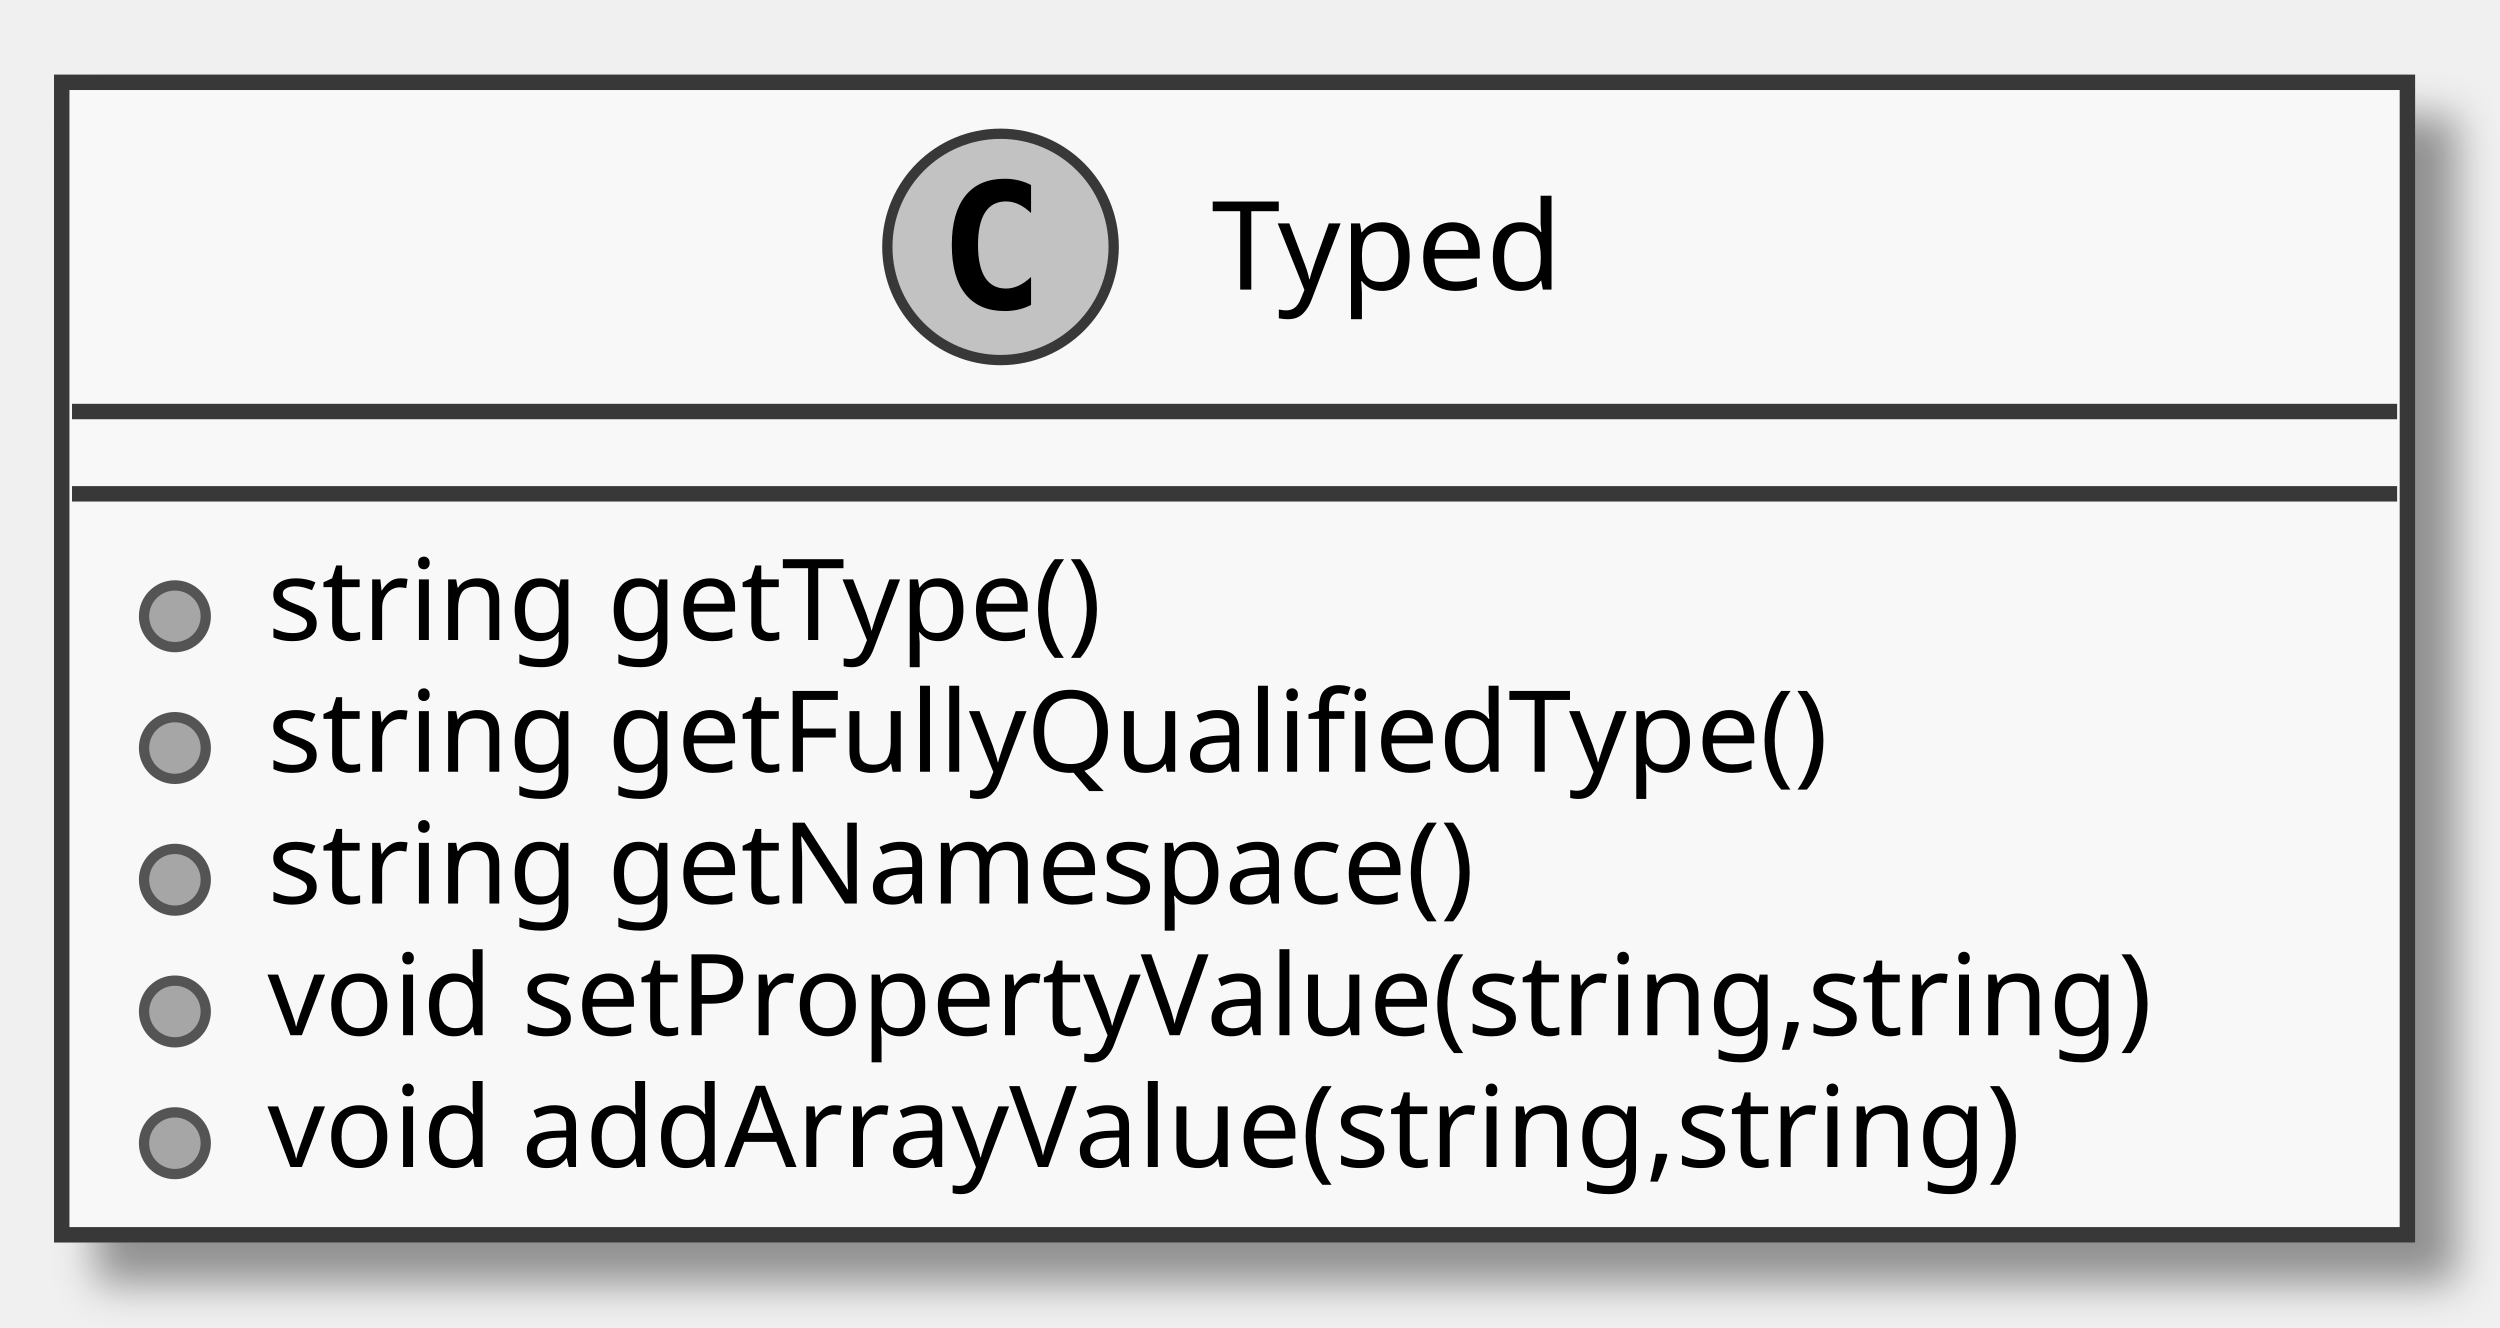
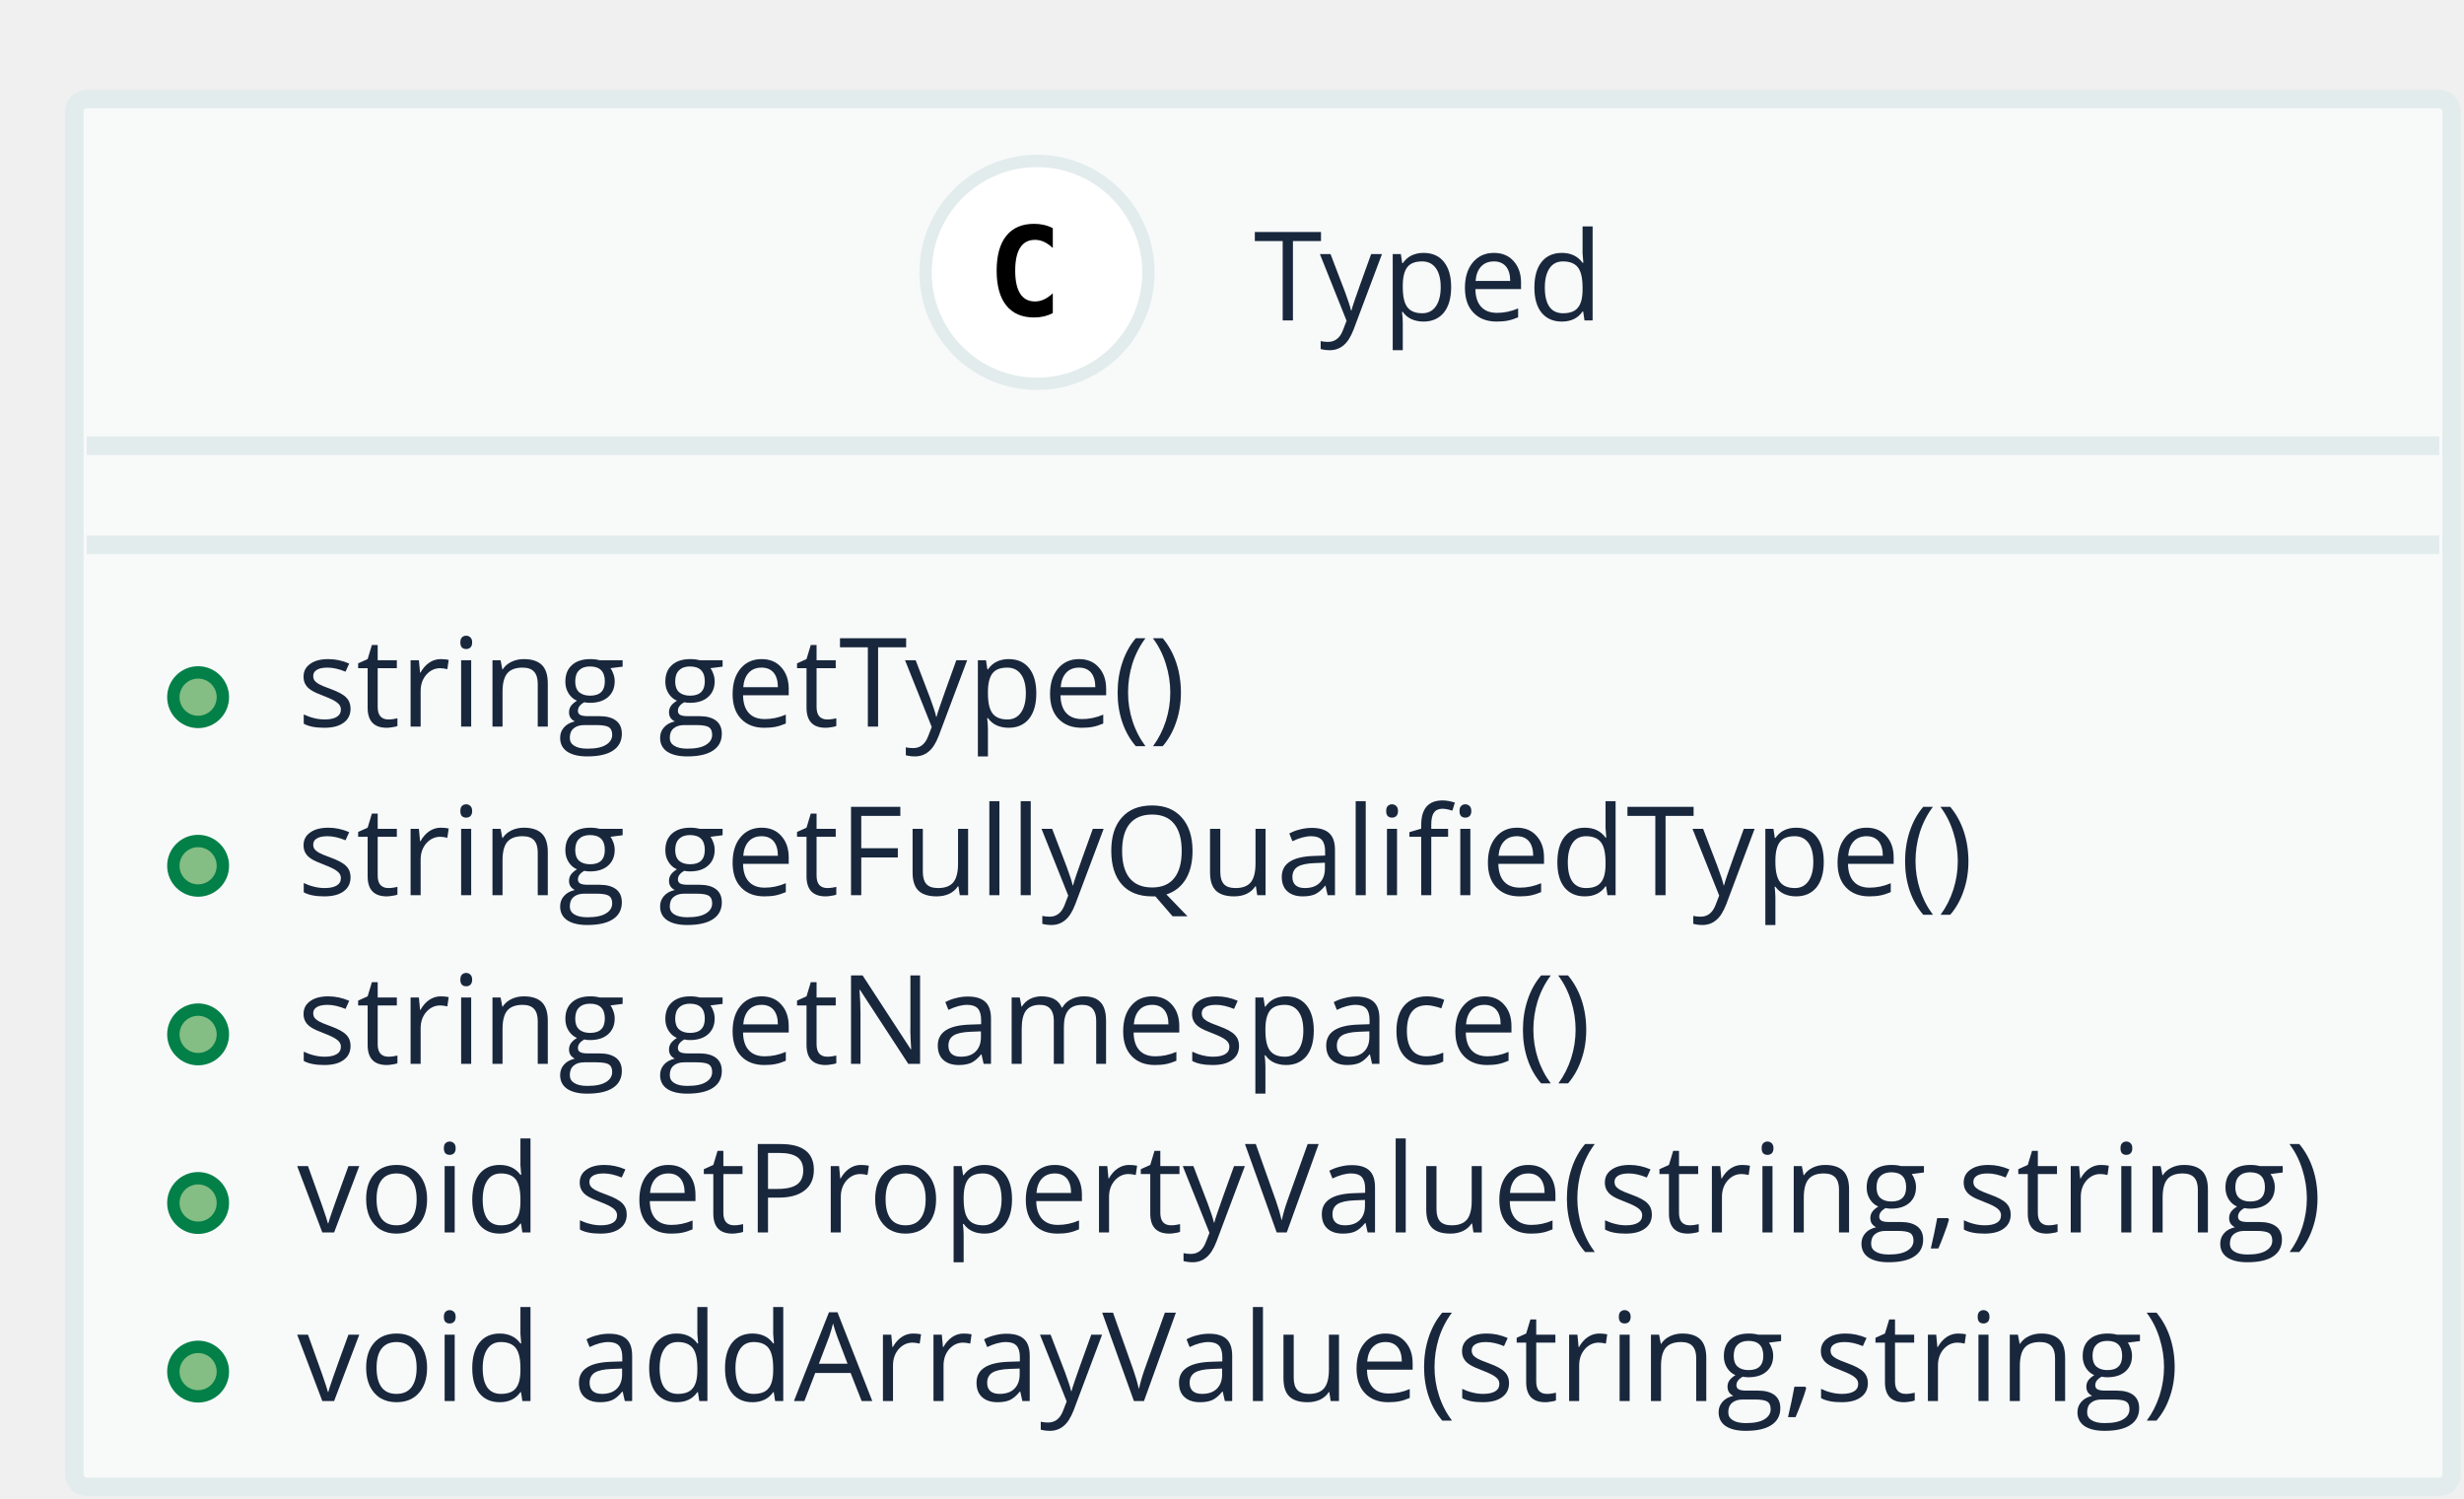
- <svg xmlns="http://www.w3.org/2000/svg" contentScriptType="application/ecmascript" contentStyleType="text/css" height="129px" preserveAspectRatio="none" style="width:243px;height:129px;" version="1.1" viewBox="0 0 243 129" width="243px" zoomAndPan="magnify">
-   <defs>
-     <filter height="300%" id="fnhg7bt" width="300%" x="-1" y="-1">
-       <feGaussianBlur result="blurOut" stdDeviation="2.0" />
-       <feColorMatrix in="blurOut" result="blurOut2" type="matrix" values="0 0 0 0 0 0 0 0 0 0 0 0 0 0 0 0 0 0 .4 0" />
-       <feOffset dx="4.0" dy="4.0" in="blurOut2" result="blurOut3" />
-       <feBlend in="SourceGraphic" in2="blurOut3" mode="normal" />
-     </filter>
-   </defs>
+ <svg xmlns="http://www.w3.org/2000/svg" contentScriptType="application/ecmascript" contentStyleType="text/css" height="121px" preserveAspectRatio="none" style="width:199px;height:121px;" version="1.1" viewBox="0 0 199 121" width="199px" zoomAndPan="magnify">
+   <defs />
  <g>
-     <rect fill="#F8F8F8" filter="url(#fnhg7bt)" height="112.023" style="stroke: #383838; stroke-width: 1.5;" width="228" x="6" y="8" />
-     <ellipse cx="97.25" cy="24" fill="#C2C2C2" rx="11" ry="11" style="stroke: #383838; stroke-width: 1.0;" />
-     <path d="M100.219,29.641 Q99.641,29.938 99,30.086 Q98.359,30.234 97.656,30.234 Q95.156,30.234 93.836,28.586 Q92.516,26.938 92.516,23.812 Q92.516,20.688 93.836,19.031 Q95.156,17.375 97.656,17.375 Q98.359,17.375 99.008,17.531 Q99.656,17.688 100.219,17.984 L100.219,20.703 Q99.594,20.125 99,19.852 Q98.406,19.578 97.781,19.578 Q96.438,19.578 95.75,20.648 Q95.062,21.719 95.062,23.812 Q95.062,25.906 95.75,26.977 Q96.438,28.047 97.781,28.047 Q98.406,28.047 99,27.773 Q99.594,27.5 100.219,26.922 L100.219,29.641 Z " />
-     <text fill="#000000" font-family="sans-serif" font-size="12" lengthAdjust="spacingAndGlyphs" textLength="37" x="117.75" y="28.154">Typed</text>
-     <line style="stroke: #383838; stroke-width: 1.5;" x1="7" x2="233" y1="40" y2="40" />
-     <line style="stroke: #383838; stroke-width: 1.5;" x1="7" x2="233" y1="48" y2="48" />
-     <ellipse cx="17" cy="59.902" fill="#A6A6A6" rx="3" ry="3" style="stroke: #545454; stroke-width: 1.0;" />
-     <text fill="#000000" font-family="sans-serif" font-size="11" lengthAdjust="spacingAndGlyphs" textLength="90" x="26" y="62.21">string getType()</text>
-     <ellipse cx="17" cy="72.707" fill="#A6A6A6" rx="3" ry="3" style="stroke: #545454; stroke-width: 1.0;" />
-     <text fill="#000000" font-family="sans-serif" font-size="11" lengthAdjust="spacingAndGlyphs" textLength="165" x="26" y="75.015">string getFullyQualifiedType()</text>
-     <ellipse cx="17" cy="85.512" fill="#A6A6A6" rx="3" ry="3" style="stroke: #545454; stroke-width: 1.0;" />
-     <text fill="#000000" font-family="sans-serif" font-size="11" lengthAdjust="spacingAndGlyphs" textLength="130" x="26" y="87.82">string getNamespace()</text>
-     <ellipse cx="17" cy="98.316" fill="#A6A6A6" rx="3" ry="3" style="stroke: #545454; stroke-width: 1.0;" />
-     <text fill="#000000" font-family="sans-serif" font-size="11" lengthAdjust="spacingAndGlyphs" textLength="202" x="26" y="100.624">void setPropertyValue(string,string)</text>
-     <ellipse cx="17" cy="111.121" fill="#A6A6A6" rx="3" ry="3" style="stroke: #545454; stroke-width: 1.0;" />
-     <text fill="#000000" font-family="sans-serif" font-size="11" lengthAdjust="spacingAndGlyphs" textLength="187" x="26" y="113.429">void addArrayValue(string,string)</text>
+     <rect fill="#F8FAFA" height="112.091" rx="1" ry="1" style="stroke: #E3ECEC; stroke-width: 1.5;" width="192" x="6" y="8" />
+     <ellipse cx="83.75" cy="22" fill="#FFFFFF" rx="9" ry="9" style="stroke: #E3ECEC; stroke-width: 1.0;" />
+     <path d="M85.028,25.29 Q84.686,25.466 84.311,25.554 Q83.935,25.642 83.519,25.642 Q82.045,25.642 81.269,24.67 Q80.492,23.698 80.492,21.862 Q80.492,20.021 81.269,19.05 Q82.045,18.078 83.519,18.078 Q83.935,18.078 84.315,18.166 Q84.696,18.254 85.028,18.43 L85.028,20.031 Q84.657,19.689 84.308,19.531 Q83.959,19.372 83.588,19.372 Q82.797,19.372 82.394,20 Q81.991,20.627 81.991,21.862 Q81.991,23.093 82.394,23.72 Q82.797,24.348 83.588,24.348 Q83.959,24.348 84.308,24.189 Q84.657,24.03 85.028,23.689 Z " />
+     <text fill="#19273C" font-family="Open Sans" font-size="10" lengthAdjust="spacingAndGlyphs" textLength="29" x="101.25" y="25.879">Typed</text>
+     <line style="stroke: #E3ECEC; stroke-width: 1.5;" x1="7" x2="197" y1="36" y2="36" />
+     <line style="stroke: #E3ECEC; stroke-width: 1.5;" x1="7" x2="197" y1="44" y2="44" />
+     <ellipse cx="16" cy="56.309" fill="#84BE84" rx="2" ry="2" style="stroke: #038048; stroke-width: 1.0;" />
+     <text fill="#19273C" font-family="Open Sans" font-size="10" lengthAdjust="spacingAndGlyphs" textLength="74" x="24" y="58.688">string getType()</text>
+     <ellipse cx="16" cy="69.927" fill="#84BE84" rx="2" ry="2" style="stroke: #038048; stroke-width: 1.0;" />
+     <text fill="#19273C" font-family="Open Sans" font-size="10" lengthAdjust="spacingAndGlyphs" textLength="140" x="24" y="72.307">string getFullyQualifiedType()</text>
+     <ellipse cx="16" cy="83.545" fill="#84BE84" rx="2" ry="2" style="stroke: #038048; stroke-width: 1.0;" />
+     <text fill="#19273C" font-family="Open Sans" font-size="10" lengthAdjust="spacingAndGlyphs" textLength="108" x="24" y="85.925">string getNamespace()</text>
+     <ellipse cx="16" cy="97.164" fill="#84BE84" rx="2" ry="2" style="stroke: #038048; stroke-width: 1.0;" />
+     <text fill="#19273C" font-family="Open Sans" font-size="10" lengthAdjust="spacingAndGlyphs" textLength="168" x="24" y="99.543">void setPropertyValue(string,string)</text>
+     <ellipse cx="16" cy="110.782" fill="#84BE84" rx="2" ry="2" style="stroke: #038048; stroke-width: 1.0;" />
+     <text fill="#19273C" font-family="Open Sans" font-size="10" lengthAdjust="spacingAndGlyphs" textLength="155" x="24" y="113.161">void addArrayValue(string,string)</text>
  </g>
</svg>
